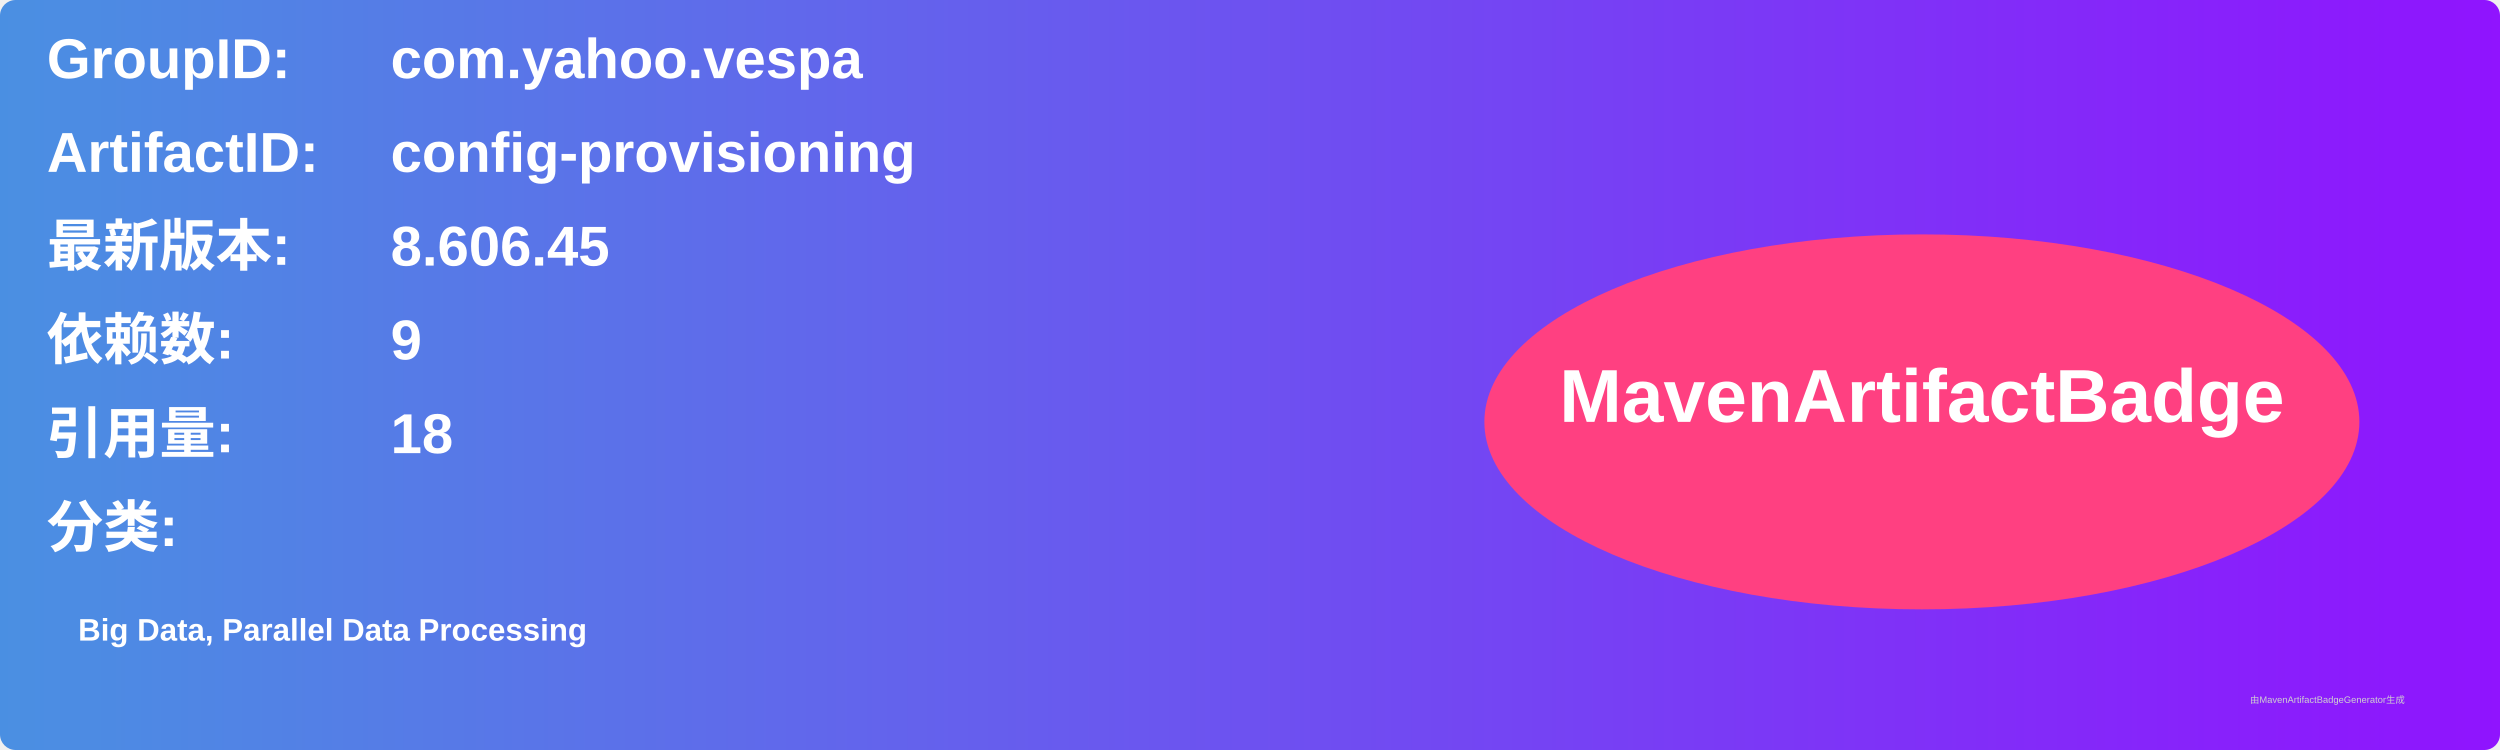
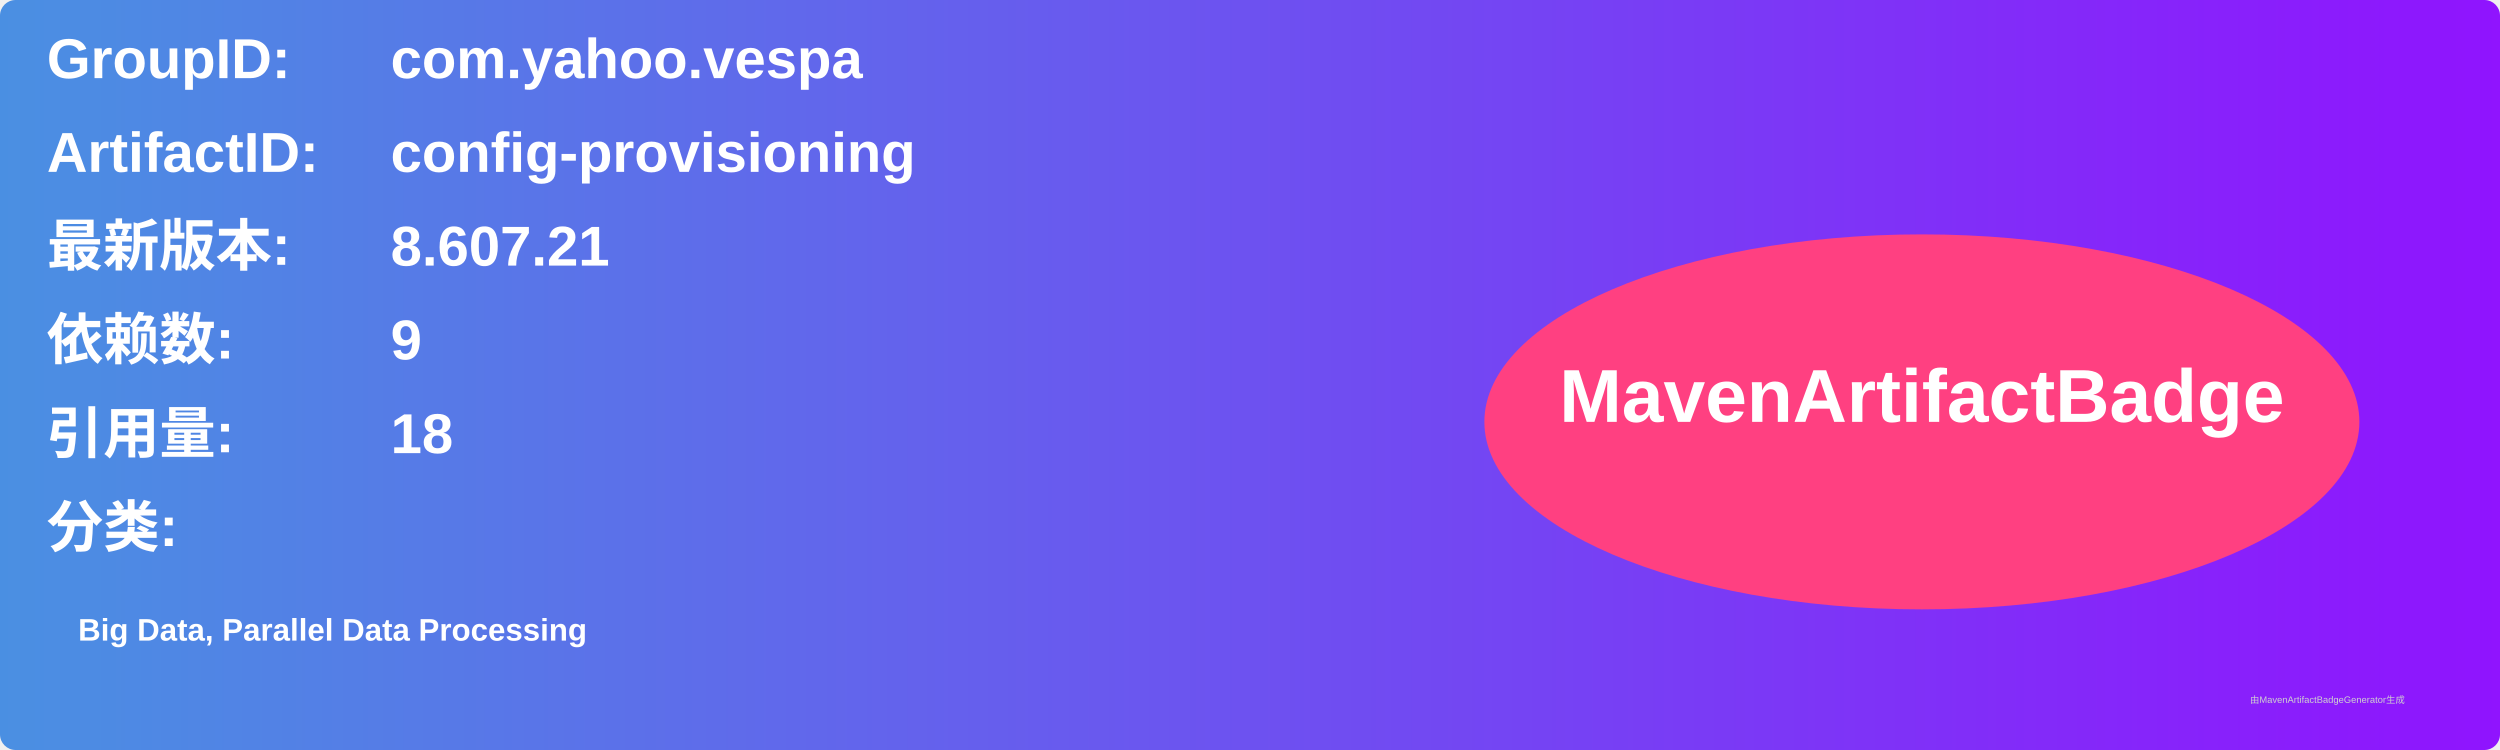
<svg xmlns="http://www.w3.org/2000/svg" width="800" height="240" viewBox="0 0 800 240">
  <linearGradient id="grad" x1="0%" y1="0%" x2="100%" y2="0%">
    <stop offset="0%" stop-color="#4a90e2" />
    <stop offset="100%" stop-color="#9013fe" />
  </linearGradient>
  <rect width="100%" height="100%" rx="5" ry="5" fill="url(#grad)" />
  <g transform="translate(15, 15)">
    <text x="0" y="10" font-family="Arial" font-size="18" fill="white" font-weight="bold" width="260">GroupID:</text>
    <text x="110" y="10" font-family="Arial" font-size="18" fill="white" font-weight="bold" width="460">com.yahoo.vespa</text>
    <text x="0" y="40" font-family="Arial" font-size="18" fill="white" font-weight="bold" width="260">ArtifactID:</text>
    <text x="110" y="40" font-family="Arial" font-size="18" fill="white" font-weight="bold" width="460">config-provisioning</text>
    <text x="0" y="70" font-family="Arial" font-size="18" fill="white" font-weight="bold">最新版本:</text>
    <text x="110" y="70" font-family="Arial" font-size="18" fill="white" font-weight="bold">
-       <tspan font-weight="bold">8.606.45</tspan>
+       <tspan font-weight="bold">8.607.21</tspan>
    </text>
    <text x="0" y="100" font-family="Arial" font-size="18" fill="white" font-weight="bold">依赖数: </text>
    <text x="110" y="100" font-family="Arial" font-size="18" fill="white">
      <tspan font-weight="bold">9</tspan>
    </text>
    <text x="0" y="130" font-family="Arial" font-size="18" fill="white" font-weight="bold">引用量: </text>
    <text x="110" y="130" font-family="Arial" font-size="18" fill="white">
      <tspan font-weight="bold">18</tspan>
    </text>
    <text x="0" y="160" font-family="Arial" font-size="18" fill="white" font-weight="bold">分类:</text>
    <text x="10" y="190" font-family="Arial" font-size="10" fill="white">
      <tspan font-weight="bold">Big Data, Parallel Data Processing</tspan>
    </text>
    <ellipse cx="600" cy="120" rx="140" ry="60" fill="#ff4081" />
    <text x="600" y="120" text-anchor="middle" font-family="Arial" font-size="24" fill="white" font-weight="bold">MavenArtifactBadge</text>
  </g>
  <text x="720" y="225" font-family="Arial" font-size="3" fill="#d0d0d0">由MavenArtifactBadgeGenerator生成</text>
</svg>
